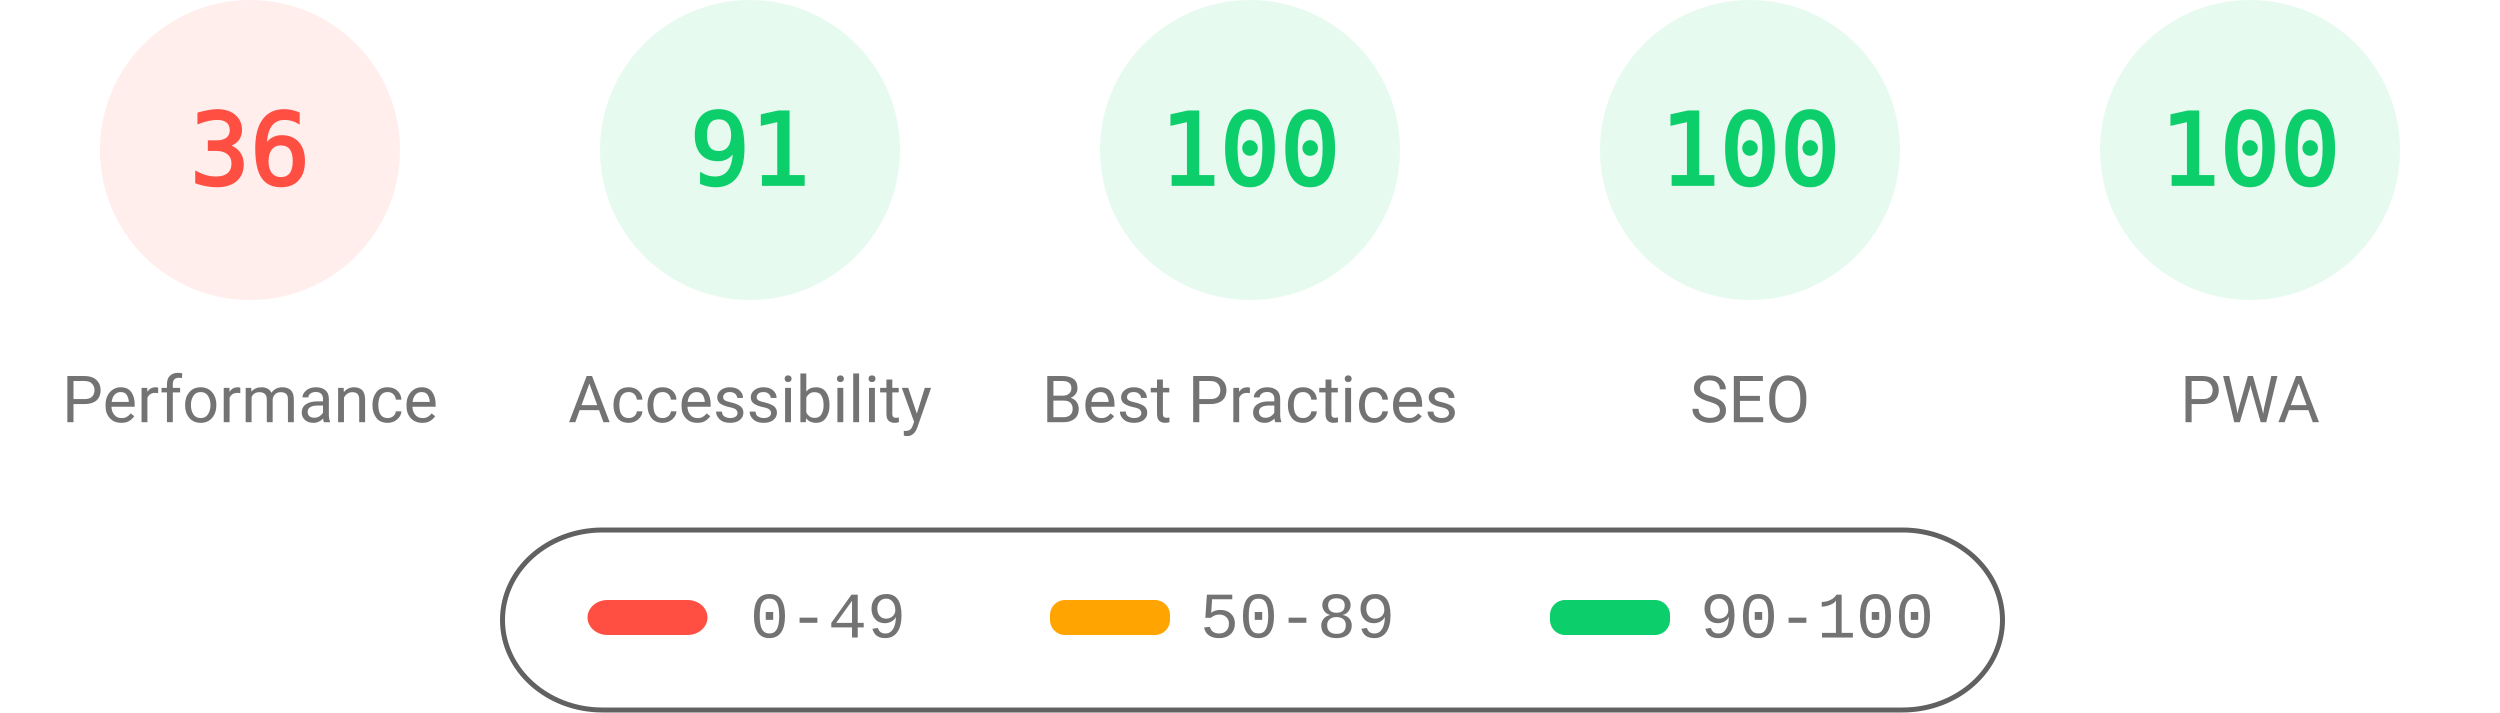
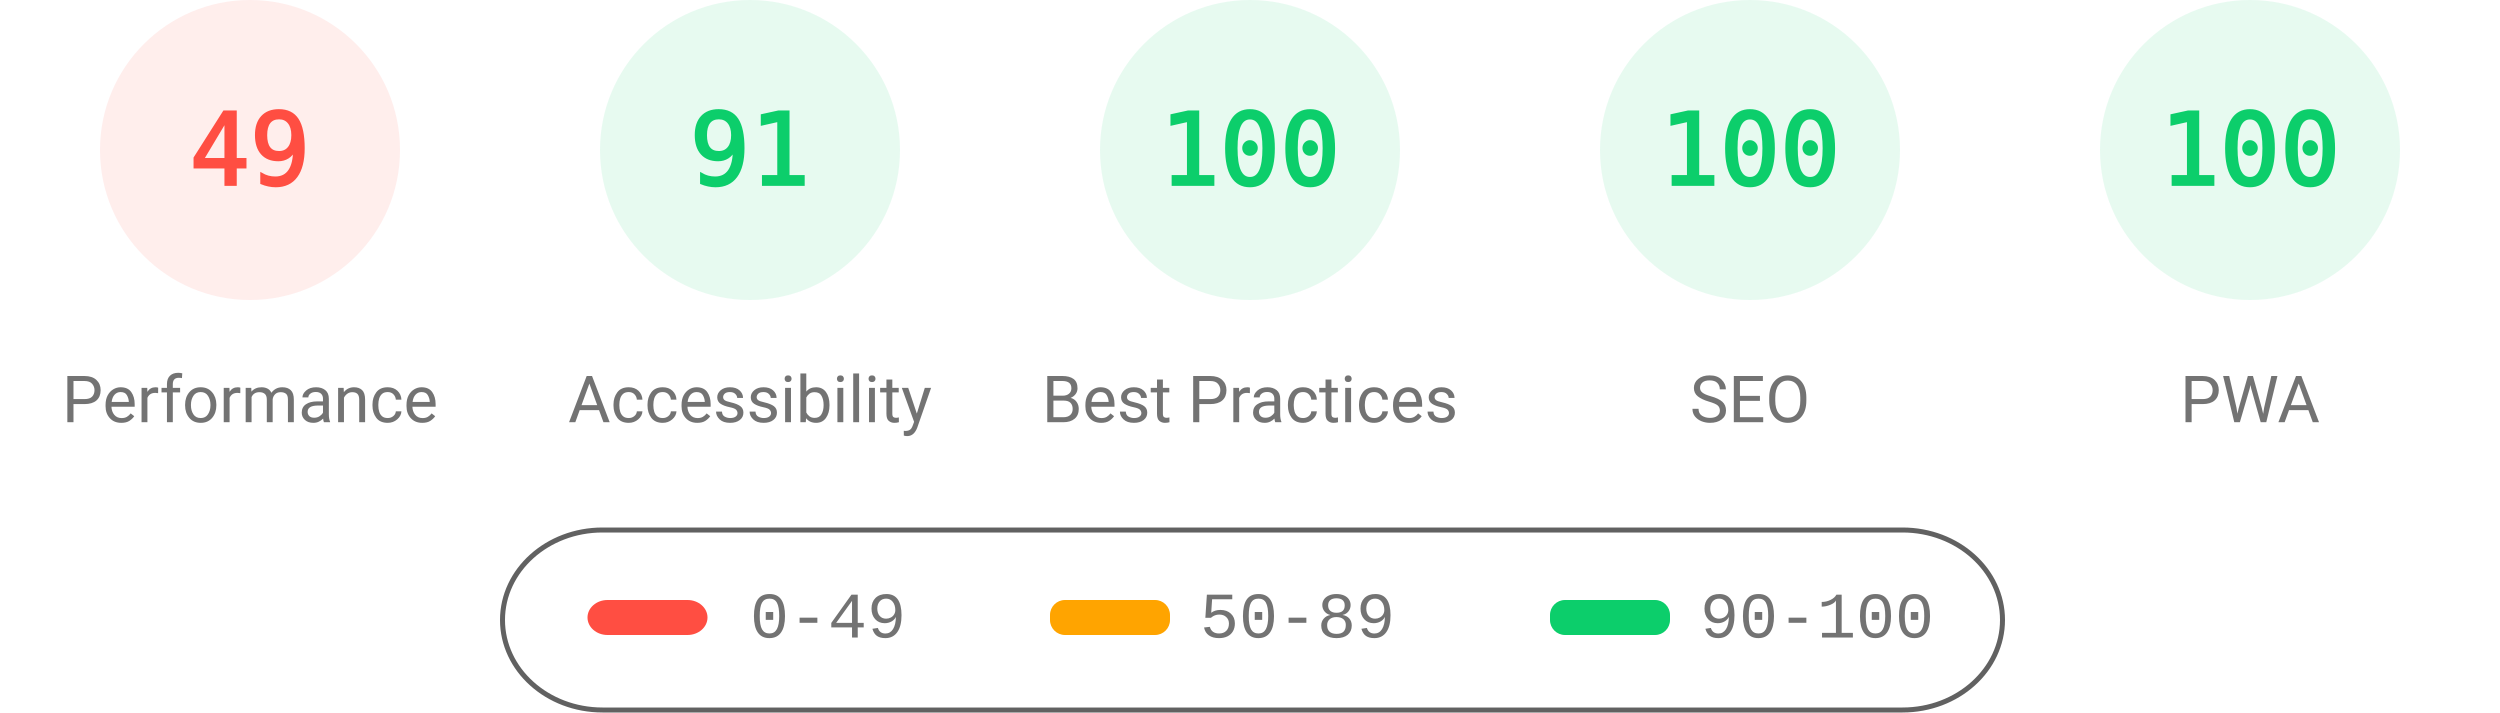
<svg xmlns="http://www.w3.org/2000/svg" fill="none" width="1000" height="285">
  <style>.gauge-base{opacity:.1}.gauge-arc{fill:none;animation-delay:250ms;stroke-linecap:round;transform:rotate(-90deg);transform-origin:100px 60px;animation:load-gauge 1s ease forwards}.guage-text{font-size:40px;font-family:monospace;text-align:center}.guage-red{color:#ff4e42;fill:#ff4e42;stroke:#ff4e42}.guage-orange{color:#ffa400;fill:#ffa400;stroke:#ffa400}.guage-green{color:#0cce6b;fill:#0cce6b;stroke:#0cce6b}.guage-undefined{color:#5c5c5c;fill:#5c5c5c;stroke:#5c5c5c}.guage-title{color:#737373;fill:#737373;stroke:none;font-size:26px;line-height:26px;font-family:Roboto,Halvetica,Arial,sans-serif}@keyframes load-gauge{from{stroke-dasharray:0 352.858}}</style>
  <svg class="guage-div guage-perf guage-red" viewBox="0 0 200 200" width="200" height="200">
    <circle class="gauge-base" r="56" cx="100" cy="60" stroke-width="8" />
-     <circle class="gauge-arc guage-arc-1" r="56" cx="100" cy="60" stroke-width="8" style="stroke-dasharray:126.669,351.858" />
-     <text class="guage-text" x="100" y="60" alignment-baseline="central" dominant-baseline="central" text-anchor="middle">36</text>
+     <circle class="gauge-arc guage-arc-1" r="56" cx="100" cy="60" stroke-width="8" style="stroke-dasharray:172.41,351.858" />
+     <text class="guage-text" x="100" y="60" alignment-baseline="central" dominant-baseline="central" text-anchor="middle">49</text>
    <text class="guage-title" x="100" y="160" alignment-baseline="central" dominant-baseline="central" text-anchor="middle">Performance</text>
  </svg>
  <svg class="guage-div guage-acc guage-green" viewBox="0 0 200 200" width="200" height="200" x="200">
    <circle class="gauge-base" r="56" cx="100" cy="60" stroke-width="8" />
    <circle class="gauge-arc guage-arc-2" r="56" cx="100" cy="60" stroke-width="8" style="stroke-dasharray:320.191,351.858" />
    <text class="guage-text" x="100" y="60" alignment-baseline="central" dominant-baseline="central" text-anchor="middle">91</text>
    <text class="guage-title" x="100" y="160" alignment-baseline="central" dominant-baseline="central" text-anchor="middle">Accessibility</text>
  </svg>
  <svg class="guage-div guage-best guage-green" viewBox="0 0 200 200" width="200" height="200" x="400">
    <circle class="gauge-base" r="56" cx="100" cy="60" stroke-width="8" />
    <circle class="gauge-arc guage-arc-3" r="56" cx="100" cy="60" stroke-width="8" style="stroke-dasharray:351.858,351.858" />
    <text class="guage-text" x="100" y="60" alignment-baseline="central" dominant-baseline="central" text-anchor="middle">100</text>
    <text class="guage-title" x="100" y="160" alignment-baseline="central" dominant-baseline="central" text-anchor="middle">Best Practices</text>
  </svg>
  <svg class="guage-div guage-seo guage-green" viewBox="0 0 200 200" width="200" height="200" x="600">
    <circle class="gauge-base" r="56" cx="100" cy="60" stroke-width="8" />
    <circle class="gauge-arc guage-arc-4" r="56" cx="100" cy="60" stroke-width="8" style="stroke-dasharray:351.858,351.858" />
    <text class="guage-text" x="100" y="60" alignment-baseline="central" dominant-baseline="central" text-anchor="middle">100</text>
    <text class="guage-title" x="100" y="160" alignment-baseline="central" dominant-baseline="central" text-anchor="middle">SEO</text>
  </svg>
  <svg class="guage-div guage-pwa guage-green" viewBox="0 0 200 200" width="200" height="200" x="800">
    <circle class="gauge-base" r="56" cx="100" cy="60" stroke-width="8" />
    <circle class="gauge-arc guage-arc-4" r="56" cx="100" cy="60" stroke-width="8" style="stroke-dasharray:351.858,351.858" />
    <text class="guage-text" x="100" y="60" alignment-baseline="central" dominant-baseline="central" text-anchor="middle">100</text>
    <text class="guage-title" x="100" y="160" alignment-baseline="central" dominant-baseline="central" text-anchor="middle">PWA</text>
  </svg>
  <svg width="604" height="76" x="200" y="210">
    <path fill="none" id="canvas_background" d="M-1-1h604v80H-1z" />
    <rect fill-opacity="0" stroke="#616161" stroke-width="2" rx="40" id="svg_2" height="72" width="600" y="2" x="1" fill="#000" />
    <rect stroke="#000" rx="8" id="svg_3" height="14" width="48" y="30" x="35" stroke-opacity="null" stroke-width="0" fill="#ff4e42" />
    <rect stroke="#000" rx="6" id="svg_4" height="14" width="48" y="30" x="220" stroke-opacity="null" stroke-width="0" fill="#ffa400" />
    <rect stroke="#000" rx="6" id="svg_5" height="14" width="48" y="30" x="420" stroke-opacity="null" stroke-width="0" fill="#0cce6b" />
    <text xml:space="preserve" text-anchor="start" font-family="'Courier New', Courier, monospace" font-size="26" id="svg_6" y="45" x="100" stroke-opacity="null" stroke-width="0" stroke="#000" fill="#737373">0-49</text>
    <text xml:space="preserve" text-anchor="start" font-family="'Courier New', Courier, monospace" font-size="26" id="svg_7" y="45" x="280" stroke-opacity="null" stroke-width="0" stroke="#000" fill="#737373">50-89</text>
    <text xml:space="preserve" text-anchor="start" font-family="'Courier New', Courier, monospace" font-size="26" id="svg_8" y="45" x="480" stroke-opacity="null" stroke-width="0" stroke="#000" fill="#737373">90-100</text>
  </svg>
</svg>
